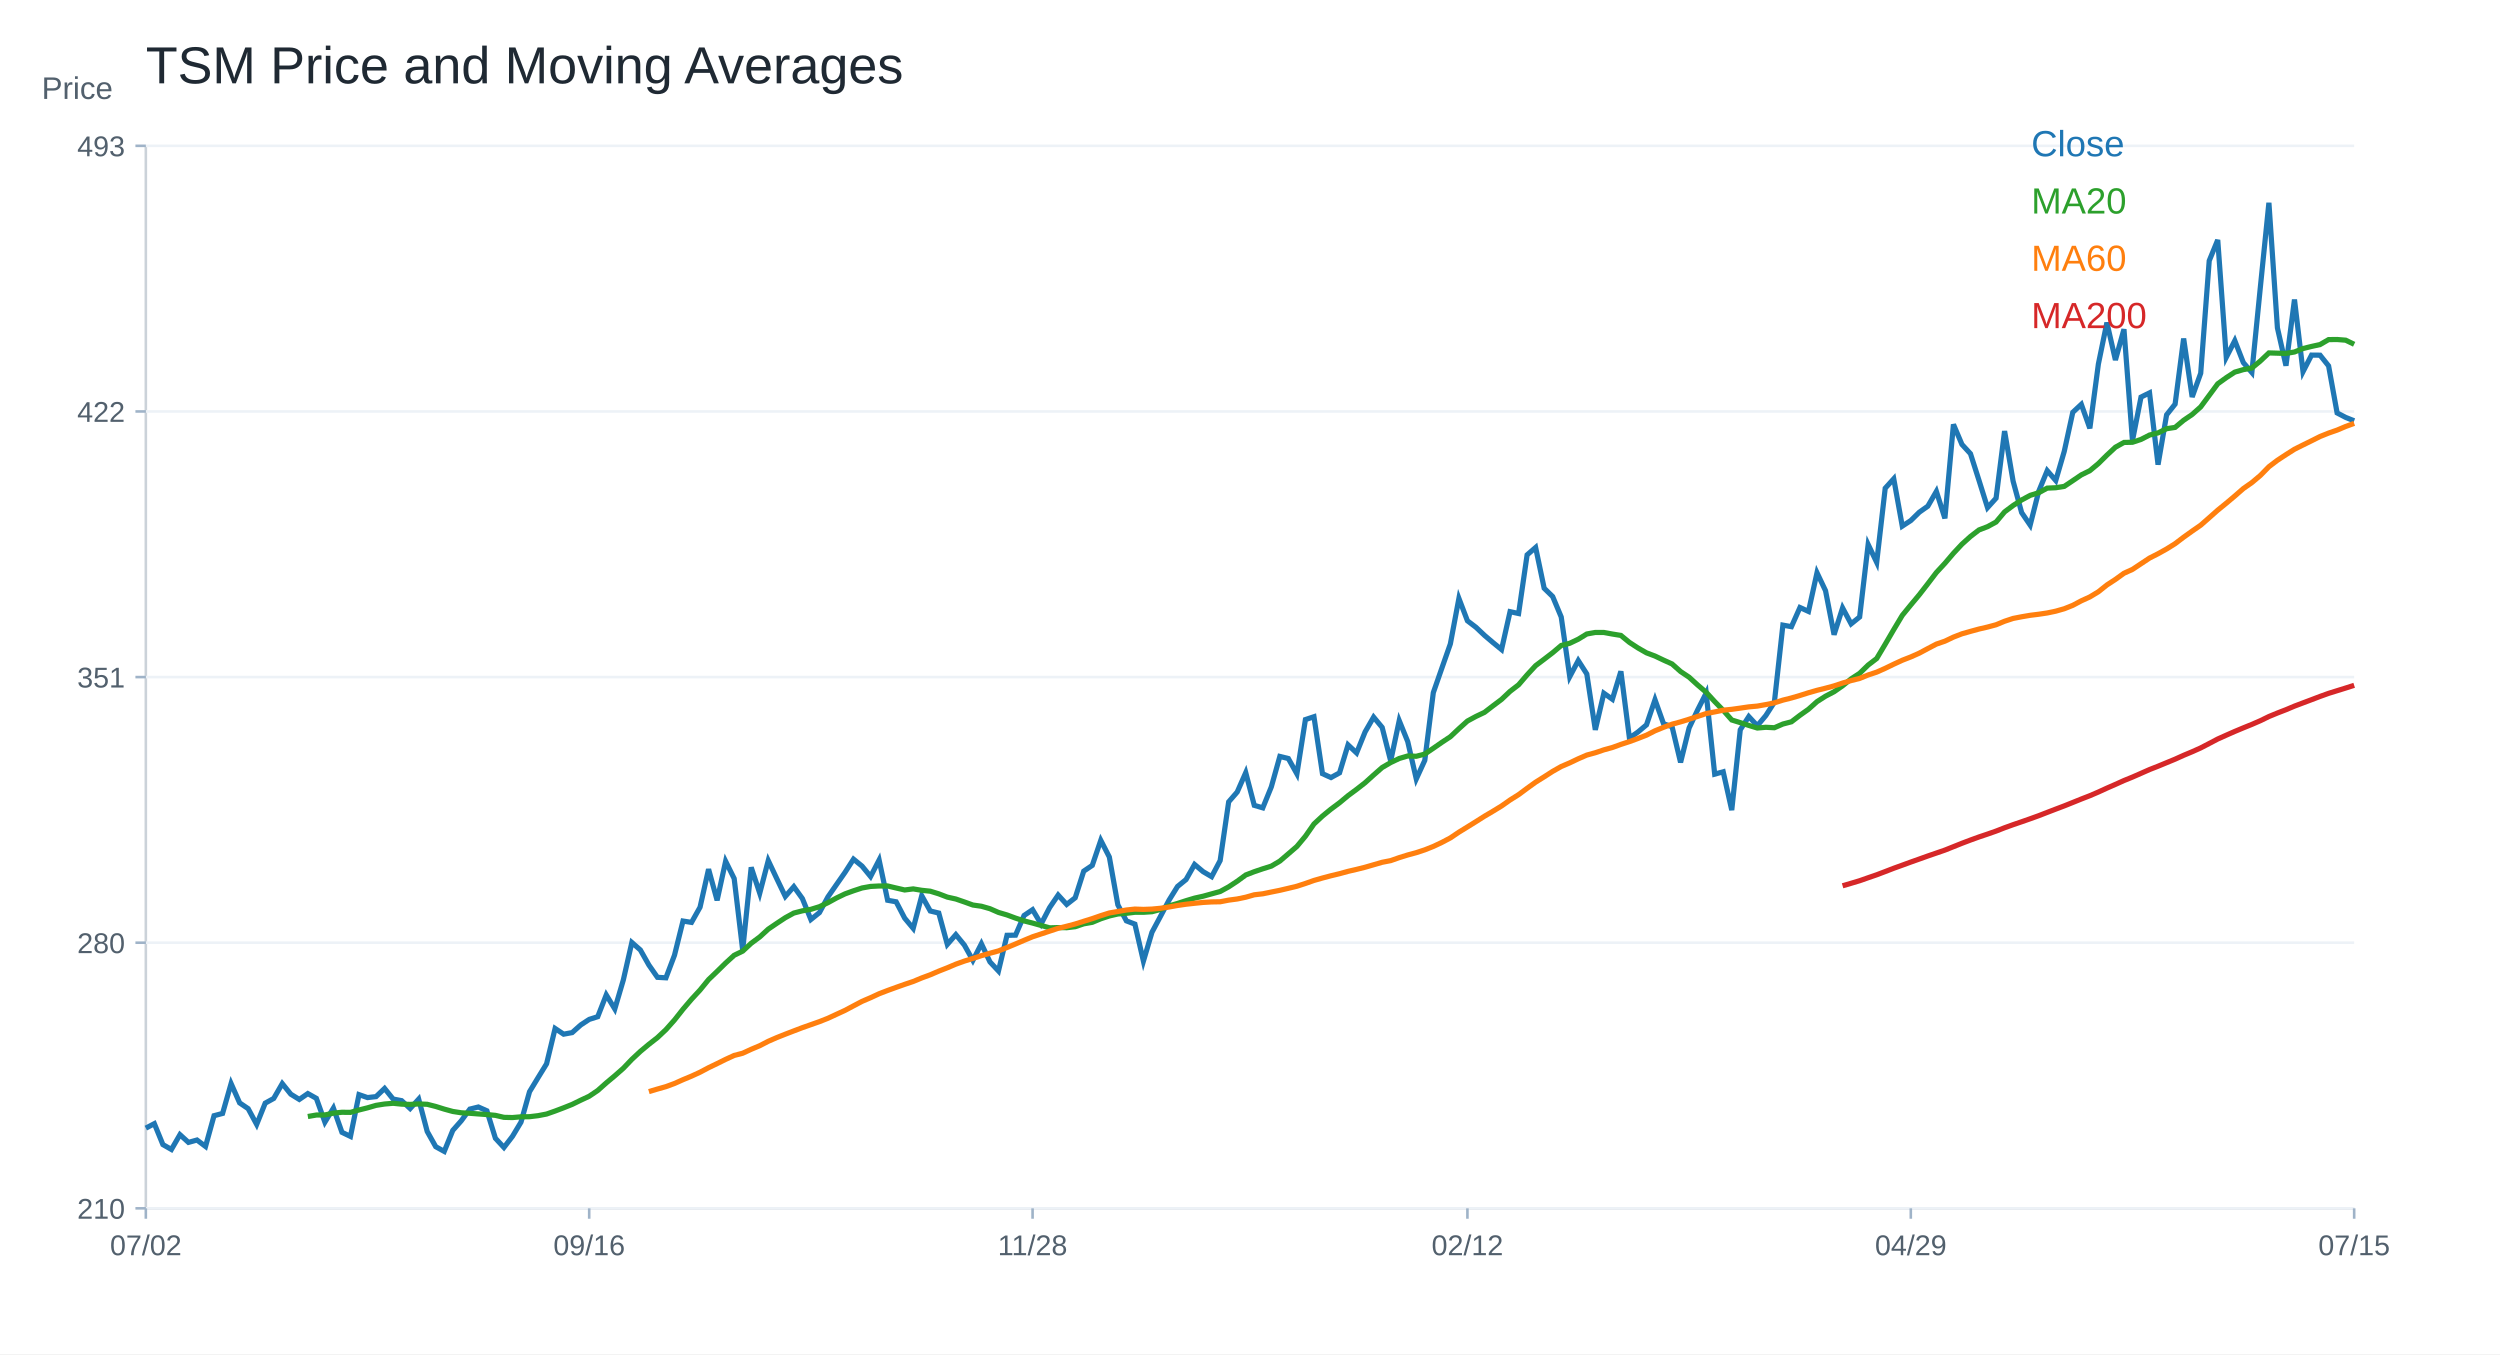
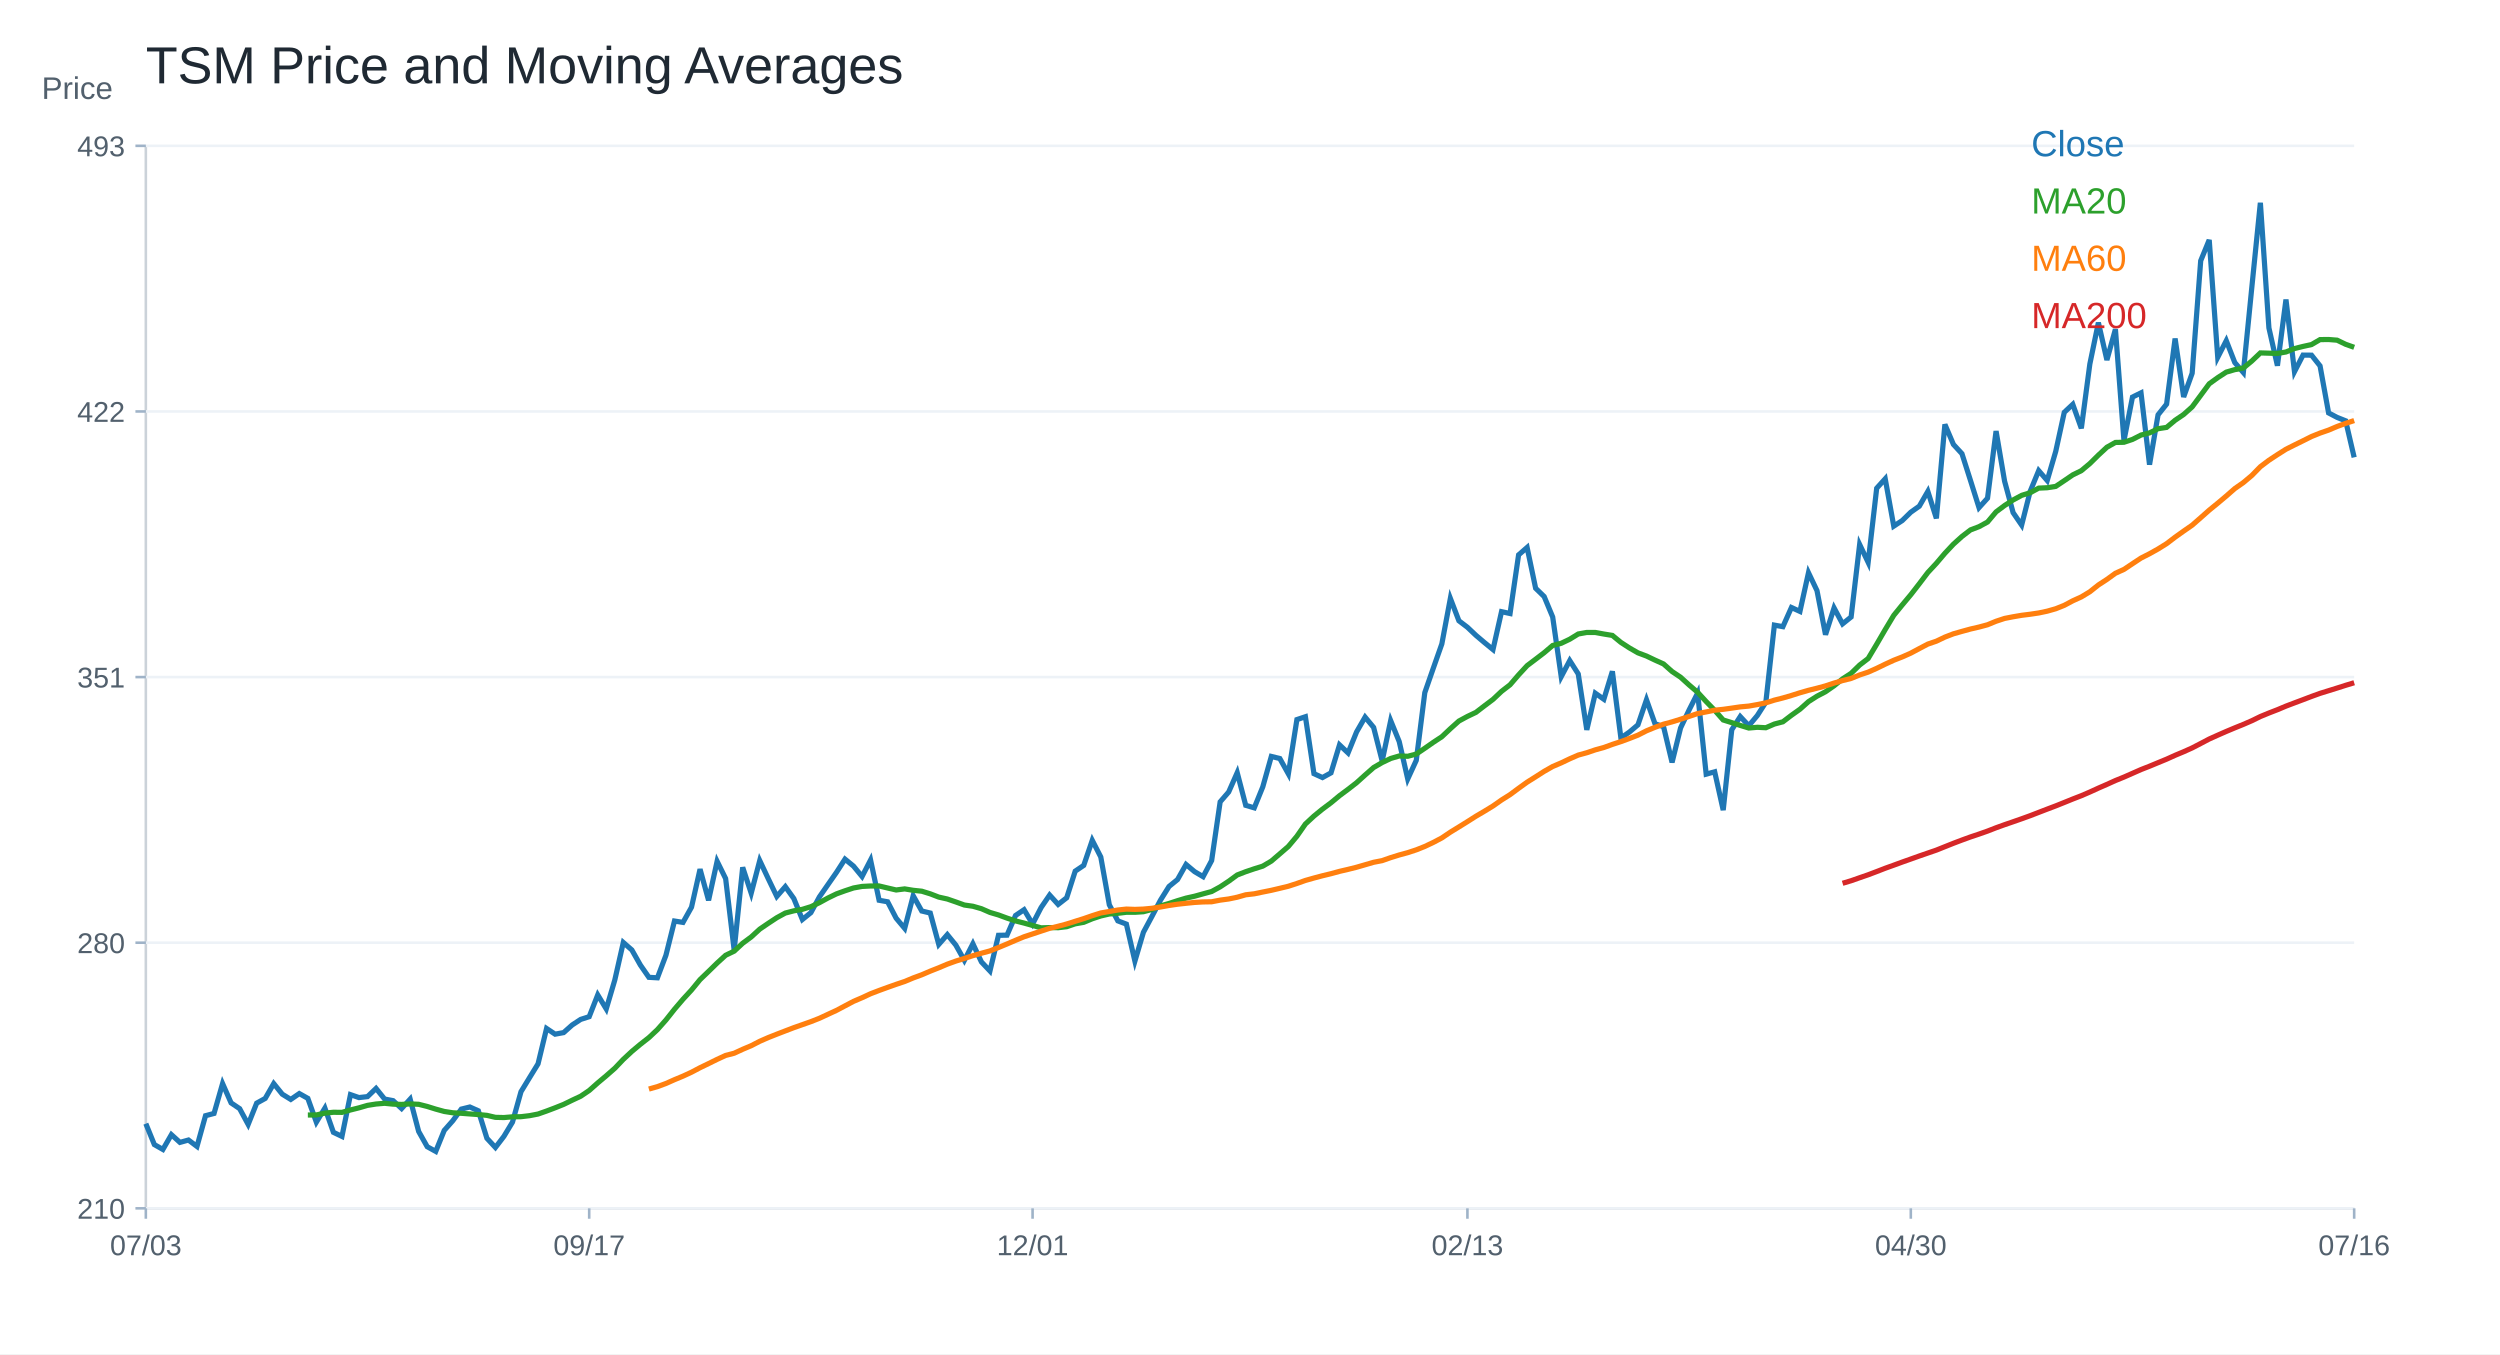
<svg xmlns="http://www.w3.org/2000/svg" width="960" height="520" viewBox="0 0 960 520">
  <rect width="100%" height="100%" fill="white" />
  <text x="56.00" y="32.00" font-size="20" font-family="Arial" fill="#1f2933" text-anchor="start">TSM Price and Moving Averages</text>
  <line x1="56" y1="464" x2="904" y2="464" stroke="#cbd2d9" />
  <line x1="56" y1="56" x2="56" y2="464" stroke="#cbd2d9" />
  <text x="16.00" y="38.00" font-size="12" font-family="Arial" fill="#52606d" text-anchor="start">Price</text>
  <line x1="56" y1="464.00" x2="904" y2="464.00" stroke="#edf2f7" />
  <line x1="52" y1="464.00" x2="56" y2="464.00" stroke="#9fb3c8" />
  <text x="48.00" y="468.00" font-size="11" font-family="Arial" fill="#52606d" text-anchor="end">210</text>
  <line x1="56" y1="362.00" x2="904" y2="362.00" stroke="#edf2f7" />
  <line x1="52" y1="362.00" x2="56" y2="362.00" stroke="#9fb3c8" />
  <text x="48.00" y="366.00" font-size="11" font-family="Arial" fill="#52606d" text-anchor="end">280</text>
  <line x1="56" y1="260.00" x2="904" y2="260.00" stroke="#edf2f7" />
  <line x1="52" y1="260.00" x2="56" y2="260.00" stroke="#9fb3c8" />
  <text x="48.00" y="264.00" font-size="11" font-family="Arial" fill="#52606d" text-anchor="end">351</text>
  <line x1="56" y1="158.00" x2="904" y2="158.00" stroke="#edf2f7" />
  <line x1="52" y1="158.00" x2="56" y2="158.00" stroke="#9fb3c8" />
  <text x="48.00" y="162.00" font-size="11" font-family="Arial" fill="#52606d" text-anchor="end">422</text>
  <line x1="56" y1="56.00" x2="904" y2="56.00" stroke="#edf2f7" />
  <line x1="52" y1="56.00" x2="56" y2="56.00" stroke="#9fb3c8" />
  <text x="48.00" y="60.00" font-size="11" font-family="Arial" fill="#52606d" text-anchor="end">493</text>
  <line x1="56.00" y1="464" x2="56.00" y2="468" stroke="#9fb3c8" />
-   <text x="56.00" y="482.00" font-size="11" font-family="Arial" fill="#52606d" text-anchor="middle">07/02</text>
+   <text x="56.00" y="482.00" font-size="11" font-family="Arial" fill="#52606d" text-anchor="middle">07/03</text>
  <line x1="226.25" y1="464" x2="226.25" y2="468" stroke="#9fb3c8" />
-   <text x="226.25" y="482.00" font-size="11" font-family="Arial" fill="#52606d" text-anchor="middle">09/16</text>
+   <text x="226.25" y="482.00" font-size="11" font-family="Arial" fill="#52606d" text-anchor="middle">09/17</text>
  <line x1="396.51" y1="464" x2="396.51" y2="468" stroke="#9fb3c8" />
-   <text x="396.51" y="482.00" font-size="11" font-family="Arial" fill="#52606d" text-anchor="middle">11/28</text>
+   <text x="396.51" y="482.00" font-size="11" font-family="Arial" fill="#52606d" text-anchor="middle">12/01</text>
  <line x1="563.49" y1="464" x2="563.49" y2="468" stroke="#9fb3c8" />
-   <text x="563.49" y="482.00" font-size="11" font-family="Arial" fill="#52606d" text-anchor="middle">02/12</text>
+   <text x="563.49" y="482.00" font-size="11" font-family="Arial" fill="#52606d" text-anchor="middle">02/13</text>
  <line x1="733.75" y1="464" x2="733.75" y2="468" stroke="#9fb3c8" />
-   <text x="733.75" y="482.00" font-size="11" font-family="Arial" fill="#52606d" text-anchor="middle">04/29</text>
+   <text x="733.75" y="482.00" font-size="11" font-family="Arial" fill="#52606d" text-anchor="middle">04/30</text>
  <line x1="904.00" y1="464" x2="904.00" y2="468" stroke="#9fb3c8" />
-   <text x="904.00" y="482.00" font-size="11" font-family="Arial" fill="#52606d" text-anchor="middle">07/15</text>
-   <polyline fill="none" stroke="#1f77b4" stroke-width="2" points="56.00,433.20 59.27,431.49 62.55,439.52 65.82,441.39 69.10,435.71 72.37,438.68 75.64,437.77 78.92,440.23 82.19,428.43 85.47,427.56 88.74,416.10 92.02,423.51 95.29,425.72 98.56,431.78 101.84,423.61 105.11,421.80 108.39,416.10 111.66,420.16 114.93,422.18 118.21,419.93 121.48,421.77 124.76,430.91 128.03,425.51 131.31,434.81 134.58,436.38 137.85,420.34 141.13,421.47 144.40,421.10 147.68,417.96 150.95,422.03 154.22,422.65 157.50,425.68 160.77,422.07 164.05,434.49 167.32,440.33 170.59,442.14 173.87,434.07 177.14,430.37 180.42,425.90 183.69,425.09 186.97,426.55 190.24,437.10 193.51,440.63 196.79,436.35 200.06,430.91 203.34,419.22 206.61,413.83 209.88,408.51 213.16,394.94 216.43,397.12 219.71,396.52 222.98,393.60 226.25,391.45 229.53,390.41 232.80,382.04 236.08,387.43 239.35,376.33 242.63,361.92 245.90,364.78 249.17,370.57 252.45,375.29 255.72,375.48 259.00,366.81 262.27,353.68 265.54,354.20 268.82,348.36 272.09,333.76 275.37,345.73 278.64,330.73 281.92,337.36 285.19,364.85 288.46,333.06 291.74,343.00 295.01,330.46 298.29,337.42 301.56,344.23 304.83,340.48 308.11,345.04 311.38,353.09 314.66,350.45 317.93,344.40 321.20,339.69 324.48,335.00 327.75,329.91 331.03,332.59 334.30,336.58 337.58,330.24 340.85,345.70 344.12,346.29 347.40,352.58 350.67,356.50 353.95,343.96 357.22,349.82 360.49,350.61 363.77,362.65 367.04,358.90 370.32,362.92 373.59,368.78 376.86,362.40 380.14,369.37 383.41,372.86 386.69,359.16 389.96,359.10 393.24,351.55 396.51,349.33 399.78,354.81 403.06,348.50 406.33,343.70 409.61,347.30 412.88,344.74 416.15,334.52 419.43,332.31 422.70,322.69 425.98,329.08 429.25,347.45 432.53,353.61 435.80,354.86 439.07,369.07 442.35,358.00 445.62,351.88 448.90,345.67 452.17,340.41 455.44,337.75 458.72,331.96 461.99,334.71 465.27,336.64 468.54,330.45 471.81,307.91 475.09,304.13 478.36,296.70 481.64,309.25 484.91,310.21 488.19,302.15 491.46,290.47 494.73,291.28 498.01,297.16 501.28,276.32 504.56,275.23 507.83,297.09 511.10,298.58 514.38,296.78 517.65,286.03 520.93,289.13 524.20,281.05 527.47,275.37 530.75,279.32 534.02,292.21 537.30,276.72 540.57,284.77 543.85,299.12 547.12,291.97 550.39,265.98 553.67,256.57 556.94,247.25 560.22,229.79 563.49,238.38 566.76,240.87 570.04,243.97 573.31,246.75 576.59,249.43 579.86,234.88 583.14,235.59 586.41,213.07 589.68,210.23 592.96,225.89 596.23,229.08 599.51,236.93 602.78,259.84 606.05,253.66 609.33,258.80 612.60,280.26 615.88,266.20 619.15,268.51 622.42,257.79 625.70,283.39 628.97,281.10 632.25,278.34 635.52,268.70 638.80,277.92 642.07,279.04 645.34,292.77 648.62,279.53 651.89,272.62 655.17,266.15 658.44,297.27 661.71,296.37 664.99,311.09 668.26,280.25 671.54,275.16 674.81,278.68 678.08,274.77 681.36,269.65 684.63,240.05 687.91,240.64 691.18,233.29 694.46,234.78 697.73,219.93 701.00,226.82 704.28,243.72 707.55,233.44 710.83,239.56 714.10,236.92 717.37,209.08 720.65,215.95 723.92,187.48 727.20,183.85 730.47,202.03 733.75,199.89 737.02,196.68 740.29,194.37 743.57,188.70 746.84,199.05 750.12,162.97 753.39,170.67 756.66,174.22 759.94,184.49 763.21,194.93 766.49,191.30 769.76,165.53 773.03,184.76 776.31,196.84 779.58,201.64 782.86,188.69 786.13,180.73 789.41,184.52 792.68,173.30 795.95,158.33 799.23,155.27 802.50,164.48 805.78,139.78 809.05,123.87 812.32,138.25 815.60,126.42 818.87,169.20 822.15,152.48 825.42,150.86 828.69,178.43 831.97,159.30 835.24,155.18 838.52,129.99 841.79,152.44 845.07,143.33 848.34,100.13 851.61,92.13 854.89,137.21 858.16,130.82 861.44,139.23 864.71,143.04 867.98,110.25 871.26,77.86 874.53,125.91 877.81,140.43 881.08,115.02 884.36,142.72 887.63,136.36 890.90,136.39 894.18,140.50 897.45,158.56 900.73,160.28 904.00,161.59" />
+   <text x="904.00" y="482.00" font-size="11" font-family="Arial" fill="#52606d" text-anchor="middle">07/16</text>
+   <polyline fill="none" stroke="#1f77b4" stroke-width="2" points="56.00,431.49 59.27,439.52 62.55,441.39 65.82,435.71 69.10,438.68 72.37,437.77 75.64,440.23 78.92,428.43 82.19,427.56 85.47,416.10 88.74,423.51 92.02,425.72 95.29,431.78 98.56,423.61 101.84,421.80 105.11,416.10 108.39,420.16 111.66,422.18 114.93,419.93 118.21,421.77 121.48,430.91 124.76,425.51 128.03,434.81 131.31,436.38 134.58,420.34 137.85,421.47 141.13,421.10 144.40,417.96 147.68,422.03 150.95,422.65 154.22,425.68 157.50,422.07 160.77,434.49 164.05,440.33 167.32,442.14 170.59,434.07 173.87,430.37 177.14,425.90 180.42,425.09 183.69,426.55 186.97,437.10 190.24,440.63 193.51,436.35 196.79,430.91 200.06,419.22 203.34,413.83 206.61,408.51 209.88,394.94 213.16,397.12 216.43,396.52 219.71,393.60 222.98,391.45 226.25,390.41 229.53,382.04 232.80,387.43 236.08,376.33 239.35,361.92 242.63,364.78 245.90,370.57 249.17,375.29 252.45,375.48 255.72,366.81 259.00,353.68 262.27,354.20 265.54,348.36 268.82,333.76 272.09,345.73 275.37,330.73 278.64,337.36 281.92,364.85 285.19,333.06 288.46,343.00 291.74,330.46 295.01,337.42 298.29,344.23 301.56,340.48 304.83,345.04 308.11,353.09 311.38,350.45 314.66,344.40 317.93,339.69 321.20,335.00 324.48,329.91 327.75,332.59 331.03,336.58 334.30,330.24 337.58,345.70 340.85,346.29 344.12,352.58 347.40,356.50 350.67,343.96 353.95,349.82 357.22,350.61 360.49,362.65 363.77,358.90 367.04,362.92 370.32,368.78 373.59,362.40 376.86,369.37 380.14,372.86 383.41,359.16 386.69,359.10 389.96,351.55 393.24,349.33 396.51,354.81 399.78,348.50 403.06,343.70 406.33,347.30 409.61,344.74 412.88,334.52 416.15,332.31 419.43,322.69 422.70,329.08 425.98,347.45 429.25,353.61 432.53,354.86 435.80,369.07 439.07,358.00 442.35,351.88 445.62,345.67 448.90,340.41 452.17,337.75 455.44,331.96 458.72,334.71 461.99,336.64 465.27,330.45 468.54,307.91 471.81,304.13 475.09,296.70 478.36,309.25 481.64,310.21 484.91,302.15 488.19,290.47 491.46,291.28 494.73,297.16 498.01,276.32 501.28,275.23 504.56,297.09 507.83,298.58 511.10,296.78 514.38,286.03 517.65,289.13 520.93,281.05 524.20,275.37 527.47,279.32 530.75,292.21 534.02,276.72 537.30,284.77 540.57,299.12 543.85,291.97 547.12,265.98 550.39,256.57 553.67,247.25 556.94,229.79 560.22,238.38 563.49,240.87 566.76,243.97 570.04,246.75 573.31,249.43 576.59,234.88 579.86,235.59 583.14,213.07 586.41,210.23 589.68,225.89 592.96,229.08 596.23,236.93 599.51,259.84 602.78,253.66 606.05,258.80 609.33,280.26 612.60,266.20 615.88,268.51 619.15,257.79 622.42,283.39 625.70,281.10 628.97,278.34 632.25,268.70 635.52,277.92 638.80,279.04 642.07,292.77 645.34,279.53 648.62,272.62 651.89,266.15 655.17,297.27 658.44,296.37 661.71,311.09 664.99,280.25 668.26,275.16 671.54,278.68 674.81,274.77 678.08,269.65 681.36,240.05 684.63,240.64 687.91,233.29 691.18,234.78 694.46,219.93 697.73,226.82 701.00,243.72 704.28,233.44 707.55,239.56 710.83,236.92 714.10,209.08 717.37,215.95 720.65,187.48 723.92,183.85 727.20,202.03 730.47,199.89 733.75,196.68 737.02,194.37 740.29,188.70 743.57,199.05 746.84,162.97 750.12,170.67 753.39,174.22 756.66,184.49 759.94,194.93 763.21,191.30 766.49,165.53 769.76,184.76 773.03,196.84 776.31,201.64 779.58,188.69 782.86,180.73 786.13,184.52 789.41,173.30 792.68,158.33 795.95,155.27 799.23,164.48 802.50,139.78 805.78,123.87 809.05,138.25 812.32,126.42 815.60,169.20 818.87,152.48 822.15,150.86 825.42,178.43 828.69,159.30 831.97,155.18 835.24,129.99 838.52,152.44 841.79,143.33 845.07,100.13 848.34,92.13 851.61,137.21 854.89,130.82 858.16,139.23 861.44,143.04 864.71,110.25 867.98,77.86 871.26,125.91 874.53,140.43 877.81,115.02 881.08,142.72 884.36,136.36 887.63,136.39 890.90,140.50 894.18,158.56 897.45,160.28 900.73,161.59 904.00,175.63" />
  <text x="780.00" y="60.00" font-size="14" font-family="Arial" fill="#1f77b4" text-anchor="start">Close</text>
-   <polyline fill="none" stroke="#2ca02c" stroke-width="2" points="118.21,428.74 121.48,428.17 124.76,428.14 128.03,427.44 131.31,427.11 134.58,427.15 137.85,426.23 141.13,425.41 144.40,424.46 147.68,423.94 150.95,423.66 154.22,423.99 157.50,424.09 160.77,423.91 164.05,424.05 167.32,424.88 170.59,425.90 173.87,426.80 177.14,427.31 180.42,427.50 183.69,427.75 186.97,427.99 190.24,428.30 193.51,429.06 196.79,429.14 200.06,428.86 203.34,428.81 206.61,428.42 209.88,427.79 213.16,426.64 216.43,425.40 219.71,424.09 222.98,422.49 226.25,420.96 229.53,418.75 232.80,415.84 236.08,413.10 239.35,410.22 242.63,406.79 245.90,403.74 249.17,401.01 252.45,398.45 255.72,395.37 259.00,391.68 262.27,387.54 265.54,383.71 268.82,380.16 272.09,376.16 275.37,373.02 278.64,369.81 281.92,366.82 285.19,365.24 288.46,362.21 291.74,359.79 295.01,356.79 298.29,354.56 301.56,352.40 304.83,350.61 308.11,349.76 311.38,349.18 314.66,348.17 317.93,346.63 321.20,344.84 324.48,343.25 327.75,342.06 331.03,340.98 334.30,340.39 337.58,340.22 340.85,340.21 344.12,340.99 347.40,341.75 350.67,341.34 353.95,341.88 357.22,342.22 360.49,343.23 363.77,344.49 367.04,345.22 370.32,346.35 373.59,347.53 376.86,348.00 380.14,348.94 383.41,350.37 386.69,351.34 389.96,352.55 393.24,353.63 396.51,354.46 399.78,355.38 403.06,356.29 406.33,356.19 409.61,356.24 412.88,355.85 416.15,354.75 419.43,354.17 422.70,352.81 425.98,351.73 429.25,350.97 432.53,350.71 435.80,350.31 439.07,350.32 442.35,350.10 445.62,349.23 448.90,347.87 452.17,346.93 455.44,345.86 458.72,344.88 461.99,344.15 465.27,343.24 468.54,342.34 471.81,340.55 475.09,338.39 478.36,335.99 481.64,334.73 484.91,333.62 488.19,332.59 491.46,330.66 494.73,327.86 498.01,325.03 501.28,321.11 504.56,316.41 507.83,313.37 511.10,310.70 514.38,308.26 517.65,305.54 520.93,303.11 524.20,300.56 527.47,297.60 530.75,294.73 534.02,292.82 537.30,291.26 540.57,290.29 543.85,290.41 547.12,289.55 550.39,287.34 553.67,285.06 556.94,282.90 560.22,279.82 563.49,276.88 566.76,275.11 570.04,273.55 573.31,271.03 576.59,268.57 579.86,265.48 583.14,262.96 586.41,259.15 589.68,255.61 592.96,253.14 596.23,250.63 599.51,247.86 602.78,247.02 606.05,245.46 609.33,243.45 612.60,242.86 615.88,242.87 619.15,243.47 622.42,244.00 625.70,246.68 628.97,248.81 632.25,250.69 635.52,251.92 638.80,253.48 642.07,254.96 645.34,257.86 648.62,260.05 651.89,263.03 655.17,265.83 658.44,269.40 661.71,272.76 664.99,276.47 668.26,277.49 671.54,278.56 674.81,279.56 678.08,279.28 681.36,279.45 684.63,278.03 687.91,277.17 691.18,274.67 694.46,272.35 697.73,269.43 701.00,267.34 704.28,265.63 707.55,263.35 710.83,260.69 714.10,258.56 717.37,255.38 720.65,252.87 723.92,247.38 727.20,241.76 730.47,236.30 733.75,232.28 737.02,228.36 740.29,224.15 743.57,219.84 746.84,216.31 750.12,212.46 753.39,208.96 756.66,206.01 759.94,203.49 763.21,202.24 766.49,200.46 769.76,196.56 773.03,194.12 776.31,191.99 779.58,190.22 782.86,189.20 786.13,187.44 789.41,187.29 792.68,186.77 795.95,184.58 799.23,182.35 802.50,180.74 805.78,178.01 809.05,174.77 812.32,171.73 815.60,169.90 818.87,169.83 822.15,168.74 825.42,167.06 828.69,166.23 831.97,164.63 835.24,164.12 838.52,161.38 841.79,159.16 845.07,156.24 848.34,151.81 851.61,147.38 854.89,145.02 858.16,142.89 861.44,141.94 864.71,141.33 867.98,138.62 871.26,135.52 874.53,135.62 877.81,135.73 881.08,135.16 884.36,133.84 887.63,133.03 890.90,132.31 894.18,130.41 897.45,130.37 900.73,130.63 904.00,132.21" />
+   <polyline fill="none" stroke="#2ca02c" stroke-width="2" points="118.21,428.17 121.48,428.14 124.76,427.44 128.03,427.11 131.31,427.15 134.58,426.23 137.85,425.41 141.13,424.46 144.40,423.94 147.68,423.66 150.95,423.99 154.22,424.09 157.50,423.91 160.77,424.05 164.05,424.88 167.32,425.90 170.59,426.80 173.87,427.31 177.14,427.50 180.42,427.75 183.69,427.99 186.97,428.30 190.24,429.06 193.51,429.14 196.79,428.86 200.06,428.81 203.34,428.42 206.61,427.79 209.88,426.64 213.16,425.40 216.43,424.09 219.71,422.49 222.98,420.96 226.25,418.75 229.53,415.84 232.80,413.10 236.08,410.22 239.35,406.79 242.63,403.74 245.90,401.01 249.17,398.45 252.45,395.37 255.72,391.68 259.00,387.54 262.27,383.71 265.54,380.16 268.82,376.16 272.09,373.02 275.37,369.81 278.64,366.82 281.92,365.24 285.19,362.21 288.46,359.79 291.74,356.79 295.01,354.56 298.29,352.40 301.56,350.61 304.83,349.76 308.11,349.18 311.38,348.17 314.66,346.63 317.93,344.84 321.20,343.25 324.48,342.06 327.75,340.98 331.03,340.39 334.30,340.22 337.58,340.21 340.85,340.99 344.12,341.75 347.40,341.34 350.67,341.88 353.95,342.22 357.22,343.23 360.49,344.49 363.77,345.22 367.04,346.35 370.32,347.53 373.59,348.00 376.86,348.94 380.14,350.37 383.41,351.34 386.69,352.55 389.96,353.63 393.24,354.46 396.51,355.38 399.78,356.29 403.06,356.19 406.33,356.24 409.61,355.85 412.88,354.75 416.15,354.17 419.43,352.81 422.70,351.73 425.98,350.97 429.25,350.71 432.53,350.31 435.80,350.32 439.07,350.10 442.35,349.23 445.62,347.87 448.90,346.93 452.17,345.86 455.44,344.88 458.72,344.15 461.99,343.24 465.27,342.34 468.54,340.55 471.81,338.39 475.09,335.99 478.36,334.73 481.64,333.62 484.91,332.59 488.19,330.66 491.46,327.86 494.73,325.03 498.01,321.11 501.28,316.41 504.56,313.37 507.83,310.70 511.10,308.26 514.38,305.54 517.65,303.11 520.93,300.56 524.20,297.60 527.47,294.73 530.75,292.82 534.02,291.26 537.30,290.29 540.57,290.41 543.85,289.55 547.12,287.34 550.39,285.06 553.67,282.90 556.94,279.82 560.22,276.88 563.49,275.11 566.76,273.55 570.04,271.03 573.31,268.57 576.59,265.48 579.86,262.96 583.14,259.15 586.41,255.61 589.68,253.14 592.96,250.63 596.23,247.86 599.51,247.02 602.78,245.46 606.05,243.45 609.33,242.86 612.60,242.87 615.88,243.47 619.15,244.00 622.42,246.68 625.70,248.81 628.97,250.69 632.25,251.92 635.52,253.48 638.80,254.96 642.07,257.86 645.34,260.05 648.62,263.03 651.89,265.83 655.17,269.40 658.44,272.76 661.71,276.47 664.99,277.49 668.26,278.56 671.54,279.56 674.81,279.28 678.08,279.45 681.36,278.03 684.63,277.17 687.91,274.67 691.18,272.35 694.46,269.43 697.73,267.34 701.00,265.63 704.28,263.35 707.55,260.69 710.83,258.56 714.10,255.38 717.37,252.87 720.65,247.38 723.92,241.76 727.20,236.30 730.47,232.28 733.75,228.36 737.02,224.15 740.29,219.84 743.57,216.31 746.84,212.46 750.12,208.96 753.39,206.01 756.66,203.49 759.94,202.24 763.21,200.46 766.49,196.56 769.76,194.12 773.03,191.99 776.31,190.22 779.58,189.20 782.86,187.44 786.13,187.29 789.41,186.77 792.68,184.58 795.95,182.35 799.23,180.74 802.50,178.01 805.78,174.77 809.05,171.73 812.32,169.90 815.60,169.83 818.87,168.74 822.15,167.06 825.42,166.23 828.69,164.63 831.97,164.12 835.24,161.38 838.52,159.16 841.79,156.24 845.07,151.81 848.34,147.38 851.61,145.02 854.89,142.89 858.16,141.94 861.44,141.33 864.71,138.62 867.98,135.52 871.26,135.62 874.53,135.73 877.81,135.16 881.08,133.84 884.36,133.03 887.63,132.31 890.90,130.41 894.18,130.37 897.45,130.63 900.73,132.21 904.00,133.37" />
  <text x="780.00" y="82.00" font-size="14" font-family="Arial" fill="#2ca02c" text-anchor="start">MA20</text>
-   <polyline fill="none" stroke="#ff7f0e" stroke-width="2" points="249.17,419.17 252.45,418.20 255.72,417.27 259.00,416.06 262.27,414.60 265.54,413.24 268.82,411.73 272.09,410.00 275.37,408.42 278.64,406.80 281.92,405.29 285.19,404.44 288.46,402.93 291.74,401.55 295.01,399.86 298.29,398.43 301.56,397.13 304.83,395.87 308.11,394.62 311.38,393.47 314.66,392.31 317.93,391.02 321.20,389.50 324.48,387.99 327.75,386.25 331.03,384.52 334.30,383.12 337.58,381.60 340.85,380.34 344.12,379.15 347.40,377.99 350.67,376.89 353.95,375.53 357.22,374.32 360.49,372.92 363.77,371.63 367.04,370.24 370.32,369.06 373.59,368.03 376.86,366.97 380.14,366.04 383.41,365.15 386.69,363.85 389.96,362.49 393.24,361.08 396.51,359.72 399.78,358.64 403.06,357.55 406.33,356.47 409.61,355.68 412.88,354.81 416.15,353.77 419.43,352.75 422.70,351.61 425.98,350.58 429.25,350.01 432.53,349.44 435.80,349.09 439.07,349.21 442.35,349.09 445.62,348.78 448.90,348.29 452.17,347.70 455.44,347.22 458.72,346.86 461.99,346.53 465.27,346.34 468.54,346.28 471.81,345.65 475.09,345.21 478.36,344.53 481.64,343.60 484.91,343.22 488.19,342.54 491.46,341.88 494.73,341.11 498.01,340.32 501.28,339.25 504.56,338.09 507.83,337.16 511.10,336.29 514.38,335.50 517.65,334.60 520.93,333.84 524.20,333.02 527.47,332.07 530.75,331.12 534.02,330.48 537.30,329.33 540.57,328.31 543.85,327.42 547.12,326.34 550.39,325.04 553.67,323.49 556.94,321.76 560.22,319.55 563.49,317.54 566.76,315.51 570.04,313.43 573.31,311.50 576.59,309.50 579.86,307.20 583.14,305.14 586.41,302.71 589.68,300.35 592.96,298.30 596.23,296.20 599.51,294.34 602.78,292.94 606.05,291.38 609.33,289.95 612.60,289.05 615.88,287.94 619.15,287.04 622.42,285.85 625.70,284.78 628.97,283.58 632.25,282.30 635.52,280.63 638.80,279.29 642.07,278.08 645.34,277.20 648.62,276.18 651.89,275.10 655.17,274.00 658.44,273.38 661.71,272.71 664.99,272.38 668.26,271.92 671.54,271.44 674.81,271.14 678.08,270.56 681.36,269.89 684.63,268.85 687.91,268.02 691.18,267.06 694.46,266.02 697.73,265.08 701.00,264.27 704.28,263.38 707.55,262.29 710.83,261.34 714.10,260.52 717.37,259.19 720.65,258.10 723.92,256.64 727.20,255.05 730.47,253.54 733.75,252.26 737.02,250.80 740.29,249.05 743.57,247.33 746.84,246.21 750.12,244.65 753.39,243.38 756.66,242.45 759.94,241.55 763.21,240.79 766.49,239.91 769.76,238.56 773.03,237.48 776.31,236.84 779.58,236.28 782.86,235.87 786.13,235.38 789.41,234.69 792.68,233.76 795.95,232.45 799.23,230.71 802.50,229.22 805.78,227.24 809.05,224.63 812.32,222.50 815.60,220.13 818.87,218.65 822.15,216.47 825.42,214.30 828.69,212.64 831.97,210.81 835.24,208.77 838.52,206.28 841.79,203.94 845.07,201.67 848.34,198.80 851.61,195.90 854.89,193.23 858.16,190.47 861.44,187.61 864.71,185.32 867.98,182.57 871.26,179.22 874.53,176.74 877.81,174.59 881.08,172.51 884.36,170.87 887.63,169.26 890.90,167.62 894.18,166.30 897.45,165.16 900.73,163.77 904.00,162.57" />
+   <polyline fill="none" stroke="#ff7f0e" stroke-width="2" points="249.17,418.20 252.45,417.27 255.72,416.06 259.00,414.60 262.27,413.24 265.54,411.73 268.82,410.00 272.09,408.42 275.37,406.80 278.64,405.29 281.92,404.44 285.19,402.93 288.46,401.55 291.74,399.86 295.01,398.43 298.29,397.13 301.56,395.87 304.83,394.62 308.11,393.47 311.38,392.31 314.66,391.02 317.93,389.50 321.20,387.99 324.48,386.25 327.75,384.52 331.03,383.12 334.30,381.60 337.58,380.34 340.85,379.15 344.12,377.99 347.40,376.89 350.67,375.53 353.95,374.32 357.22,372.92 360.49,371.63 363.77,370.24 367.04,369.06 370.32,368.03 373.59,366.97 376.86,366.04 380.14,365.15 383.41,363.85 386.69,362.49 389.96,361.08 393.24,359.72 396.51,358.64 399.78,357.55 403.06,356.47 406.33,355.68 409.61,354.81 412.88,353.77 416.15,352.75 419.43,351.61 422.70,350.58 425.98,350.01 429.25,349.44 432.53,349.09 435.80,349.21 439.07,349.09 442.35,348.78 445.62,348.29 448.90,347.70 452.17,347.22 455.44,346.86 458.72,346.53 461.99,346.34 465.27,346.28 468.54,345.65 471.81,345.21 475.09,344.53 478.36,343.60 481.64,343.22 484.91,342.54 488.19,341.88 491.46,341.11 494.73,340.32 498.01,339.25 501.28,338.09 504.56,337.16 507.83,336.29 511.10,335.50 514.38,334.60 517.65,333.84 520.93,333.02 524.20,332.07 527.47,331.12 530.75,330.48 534.02,329.33 537.30,328.31 540.57,327.42 543.85,326.34 547.12,325.04 550.39,323.49 553.67,321.76 556.94,319.55 560.22,317.54 563.49,315.51 566.76,313.43 570.04,311.50 573.31,309.50 576.59,307.20 579.86,305.14 583.14,302.71 586.41,300.35 589.68,298.30 592.96,296.20 596.23,294.34 599.51,292.94 602.78,291.38 606.05,289.95 609.33,289.05 612.60,287.94 615.88,287.04 619.15,285.85 622.42,284.78 625.70,283.58 628.97,282.30 632.25,280.63 635.52,279.29 638.80,278.08 642.07,277.20 645.34,276.18 648.62,275.10 651.89,274.00 655.17,273.38 658.44,272.71 661.71,272.38 664.99,271.92 668.26,271.44 671.54,271.14 674.81,270.56 678.08,269.89 681.36,268.85 684.63,268.02 687.91,267.06 691.18,266.02 694.46,265.08 697.73,264.27 701.00,263.38 704.28,262.29 707.55,261.34 710.83,260.52 714.10,259.19 717.37,258.10 720.65,256.64 723.92,255.05 727.20,253.54 730.47,252.26 733.75,250.80 737.02,249.05 740.29,247.33 743.57,246.21 746.84,244.65 750.12,243.38 753.39,242.45 756.66,241.55 759.94,240.79 763.21,239.91 766.49,238.56 769.76,237.48 773.03,236.84 776.31,236.28 779.58,235.87 782.86,235.38 786.13,234.69 789.41,233.76 792.68,232.45 795.95,230.71 799.23,229.22 802.50,227.24 805.78,224.63 809.05,222.50 812.32,220.13 815.60,218.65 818.87,216.47 822.15,214.30 825.42,212.64 828.69,210.81 831.97,208.77 835.24,206.28 838.52,203.94 841.79,201.67 845.07,198.80 848.34,195.90 851.61,193.23 854.89,190.47 858.16,187.61 861.44,185.32 864.71,182.57 867.98,179.22 871.26,176.74 874.53,174.59 877.81,172.51 881.08,170.87 884.36,169.26 887.63,167.62 890.90,166.30 894.18,165.16 897.45,163.77 900.73,162.57 904.00,161.50" />
  <text x="780.00" y="104.00" font-size="14" font-family="Arial" fill="#ff7f0e" text-anchor="start">MA60</text>
-   <polyline fill="none" stroke="#d62728" stroke-width="2" points="707.55,340.14 710.83,339.18 714.10,338.20 717.37,337.05 720.65,335.92 723.92,334.68 727.20,333.41 730.47,332.23 733.75,331.03 737.02,329.87 740.29,328.70 743.57,327.57 746.84,326.44 750.12,325.13 753.39,323.82 756.66,322.58 759.94,321.39 763.21,320.29 766.49,319.14 769.76,317.86 773.03,316.68 776.31,315.56 779.58,314.41 782.86,313.23 786.13,311.96 789.41,310.70 792.68,309.46 795.95,308.15 799.23,306.82 802.50,305.55 805.78,304.14 809.05,302.64 812.32,301.21 815.60,299.73 818.87,298.40 822.15,296.96 825.42,295.51 828.69,294.23 831.97,292.87 835.24,291.52 838.52,290.04 841.79,288.67 845.07,287.20 848.34,285.50 851.61,283.78 854.89,282.31 858.16,280.87 861.44,279.50 864.71,278.17 867.98,276.75 871.26,275.15 874.53,273.80 877.81,272.53 881.08,271.15 884.36,269.91 887.63,268.68 890.90,267.43 894.18,266.25 897.45,265.23 900.73,264.21 904.00,263.16" />
+   <polyline fill="none" stroke="#d62728" stroke-width="2" points="707.55,339.18 710.83,338.20 714.10,337.05 717.37,335.92 720.65,334.68 723.92,333.41 727.20,332.23 730.47,331.03 733.75,329.87 737.02,328.70 740.29,327.57 743.57,326.44 746.84,325.13 750.12,323.82 753.39,322.58 756.66,321.39 759.94,320.29 763.21,319.14 766.49,317.86 769.76,316.68 773.03,315.56 776.31,314.41 779.58,313.23 782.86,311.96 786.13,310.70 789.41,309.46 792.68,308.15 795.95,306.82 799.23,305.55 802.50,304.14 805.78,302.64 809.05,301.21 812.32,299.73 815.60,298.40 818.87,296.96 822.15,295.51 825.42,294.23 828.69,292.87 831.97,291.52 835.24,290.04 838.52,288.67 841.79,287.20 845.07,285.50 848.34,283.78 851.61,282.31 854.89,280.87 858.16,279.50 861.44,278.17 864.71,276.75 867.98,275.15 871.26,273.80 874.53,272.53 877.81,271.15 881.08,269.91 884.36,268.68 887.63,267.43 890.90,266.25 894.18,265.23 897.45,264.21 900.73,263.16 904.00,262.17" />
  <text x="780.00" y="126.00" font-size="14" font-family="Arial" fill="#d62728" text-anchor="start">MA200</text>
</svg>
